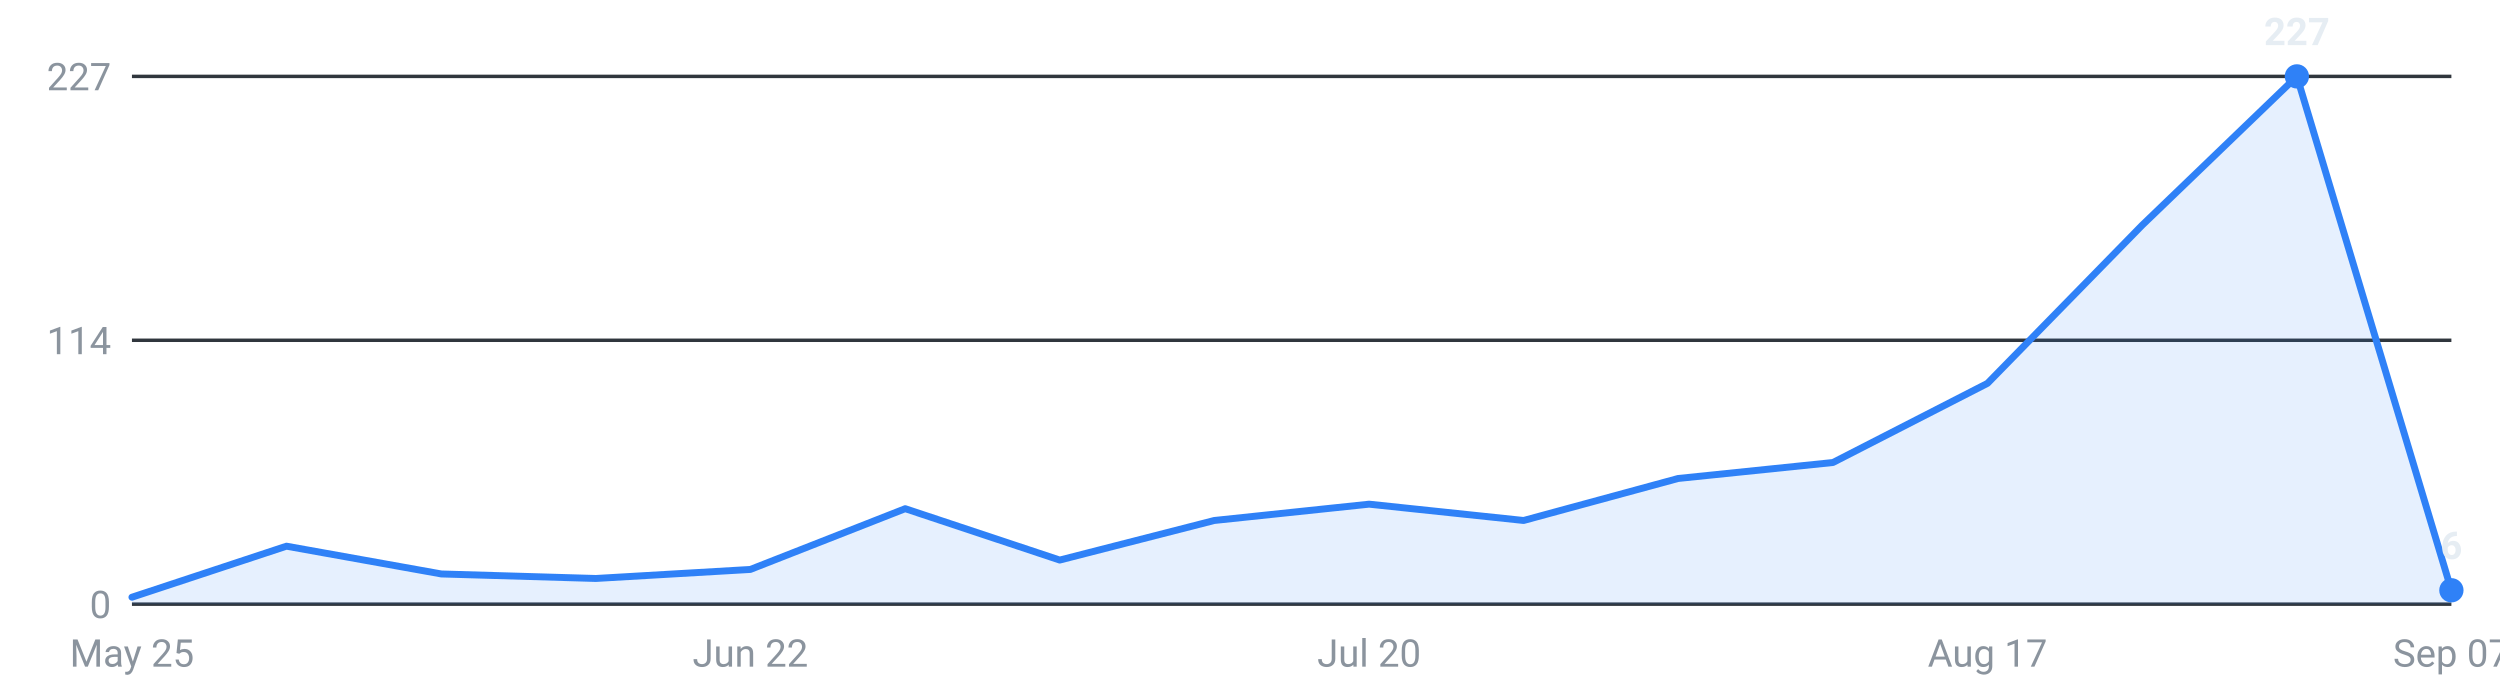
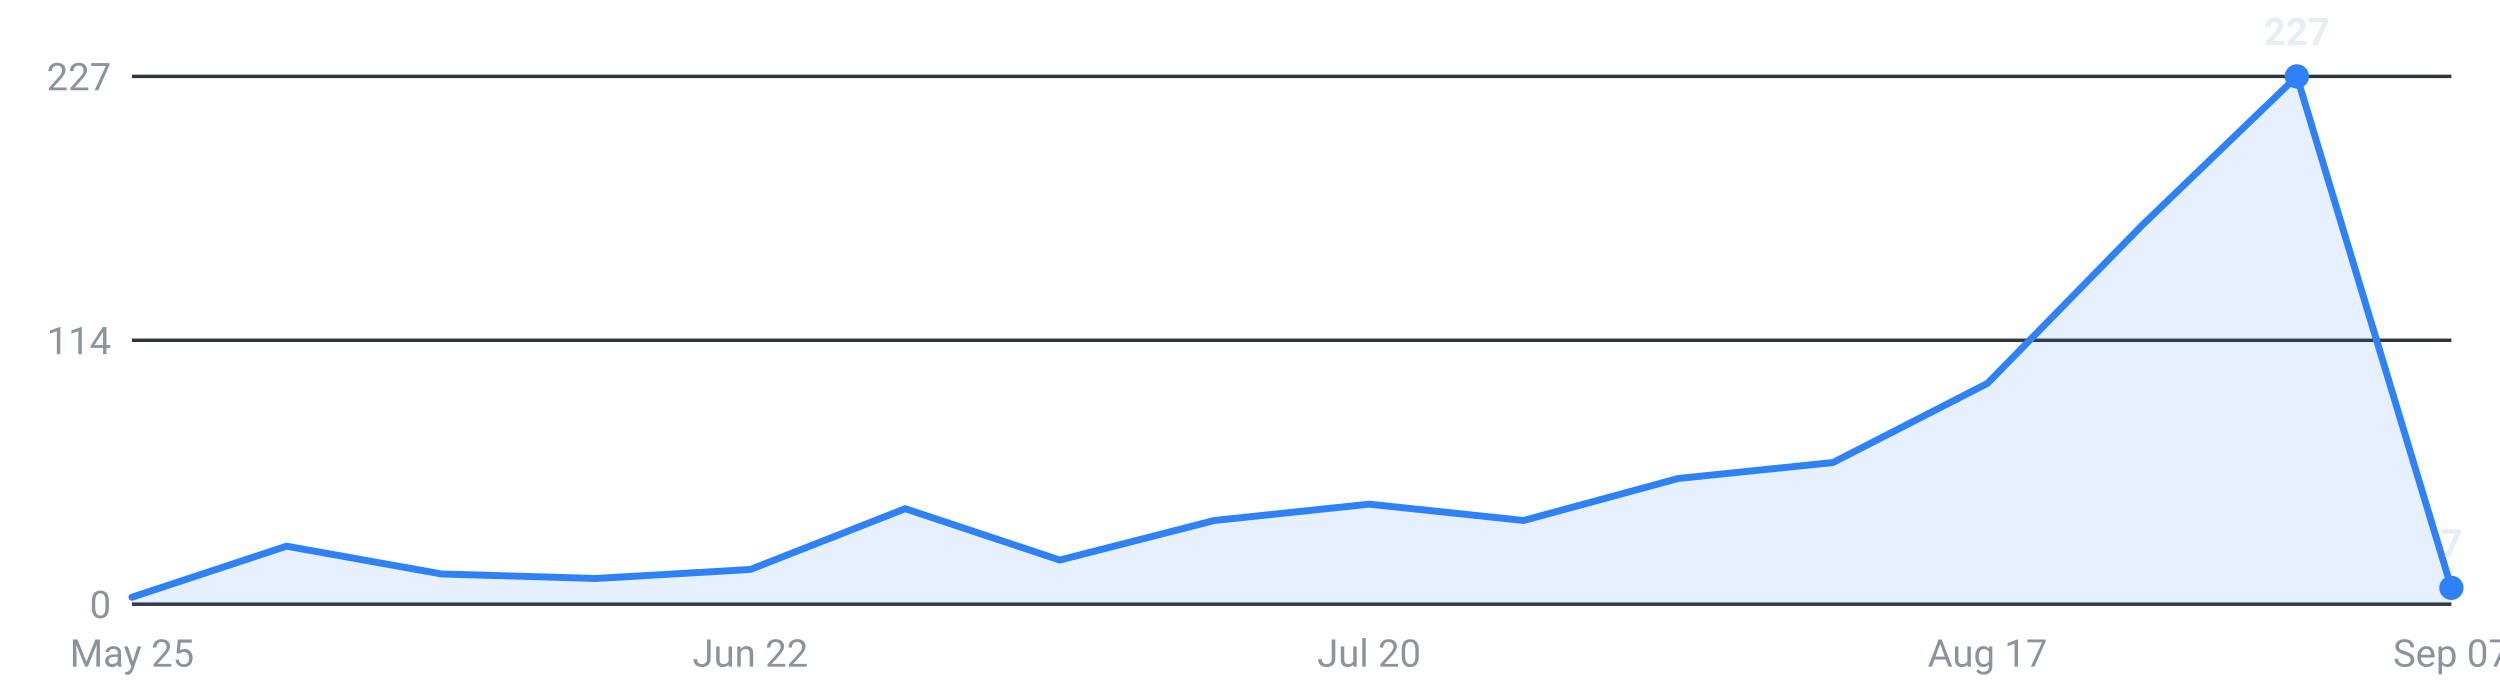
<svg xmlns="http://www.w3.org/2000/svg" viewBox="0 0 720 200" width="720" height="200" role="img" aria-label="Internships posted per week, last 16 weeks">
  <g font-family="-apple-system,Segoe UI,Roboto,sans-serif" font-size="11">
    <line x1="38" y1="174.0" x2="706" y2="174.0" stroke="#30363d" stroke-width="1" />
    <text x="32" y="178.0" text-anchor="end" fill="#8b949e">0</text>
    <line x1="38" y1="98.0" x2="706" y2="98.0" stroke="#30363d" stroke-width="1" />
    <text x="32" y="102.0" text-anchor="end" fill="#8b949e">114</text>
    <line x1="38" y1="22.0" x2="706" y2="22.0" stroke="#30363d" stroke-width="1" />
    <text x="32" y="26.0" text-anchor="end" fill="#8b949e">227</text>
-     <path d="M38.0,174 L38.0,172.0 L82.5,157.3 L127.1,165.3 L171.6,166.6 L216.1,164.0 L260.7,146.5 L305.2,161.3 L349.7,149.9 L394.3,145.2 L438.8,149.9 L483.3,137.8 L527.9,133.2 L572.4,110.4 L616.9,64.9 L661.5,22.0 L706.0,170.0 L706.0,174 Z" fill="#2f81f7" fill-opacity="0.12" />
-     <polyline points="38.0,172.0 82.5,157.3 127.1,165.3 171.6,166.6 216.1,164.0 260.7,146.5 305.2,161.3 349.7,149.9 394.3,145.2 438.8,149.9 483.3,137.8 527.9,133.2 572.4,110.4 616.9,64.9 661.5,22.0 706.0,170.0" fill="none" stroke="#2f81f7" stroke-width="2" stroke-linejoin="round" stroke-linecap="round" />
+     <path d="M38.0,174 L38.0,172.0 L82.5,157.3 L127.1,165.3 L171.6,166.6 L216.1,164.0 L260.7,146.5 L305.2,161.3 L349.7,149.9 L394.3,145.2 L438.8,149.9 L483.3,137.8 L527.9,133.2 L572.4,110.4 L616.9,64.9 L661.5,22.0 L706.0,169.3 L706.0,174 Z" fill="#2f81f7" fill-opacity="0.12" />
+     <polyline points="38.0,172.0 82.5,157.3 127.1,165.3 171.6,166.6 216.1,164.0 260.7,146.5 305.2,161.3 349.7,149.9 394.3,145.2 438.8,149.9 483.3,137.8 527.9,133.2 572.4,110.4 616.9,64.9 661.5,22.0 706.0,169.3" fill="none" stroke="#2f81f7" stroke-width="2" stroke-linejoin="round" stroke-linecap="round" />
    <circle cx="661.5" cy="22.0" r="3.5" fill="#2f81f7" />
    <text x="661.5" y="13.0" text-anchor="middle" fill="#e6edf3" font-weight="600">227</text>
-     <circle cx="706.0" cy="170.0" r="3.5" fill="#2f81f7" />
-     <text x="706.0" y="161.0" text-anchor="middle" fill="#e6edf3" font-weight="600">6</text>
+     <circle cx="706.0" cy="169.3" r="3.5" fill="#2f81f7" />
+     <text x="706.0" y="160.3" text-anchor="middle" fill="#e6edf3" font-weight="600">7</text>
    <text x="38.0" y="192" text-anchor="middle" fill="#8b949e">May 25</text>
    <text x="216.1" y="192" text-anchor="middle" fill="#8b949e">Jun 22</text>
    <text x="394.3" y="192" text-anchor="middle" fill="#8b949e">Jul 20</text>
    <text x="572.4" y="192" text-anchor="middle" fill="#8b949e">Aug 17</text>
    <text x="706.0" y="192" text-anchor="middle" fill="#8b949e">Sep 07</text>
  </g>
</svg>
